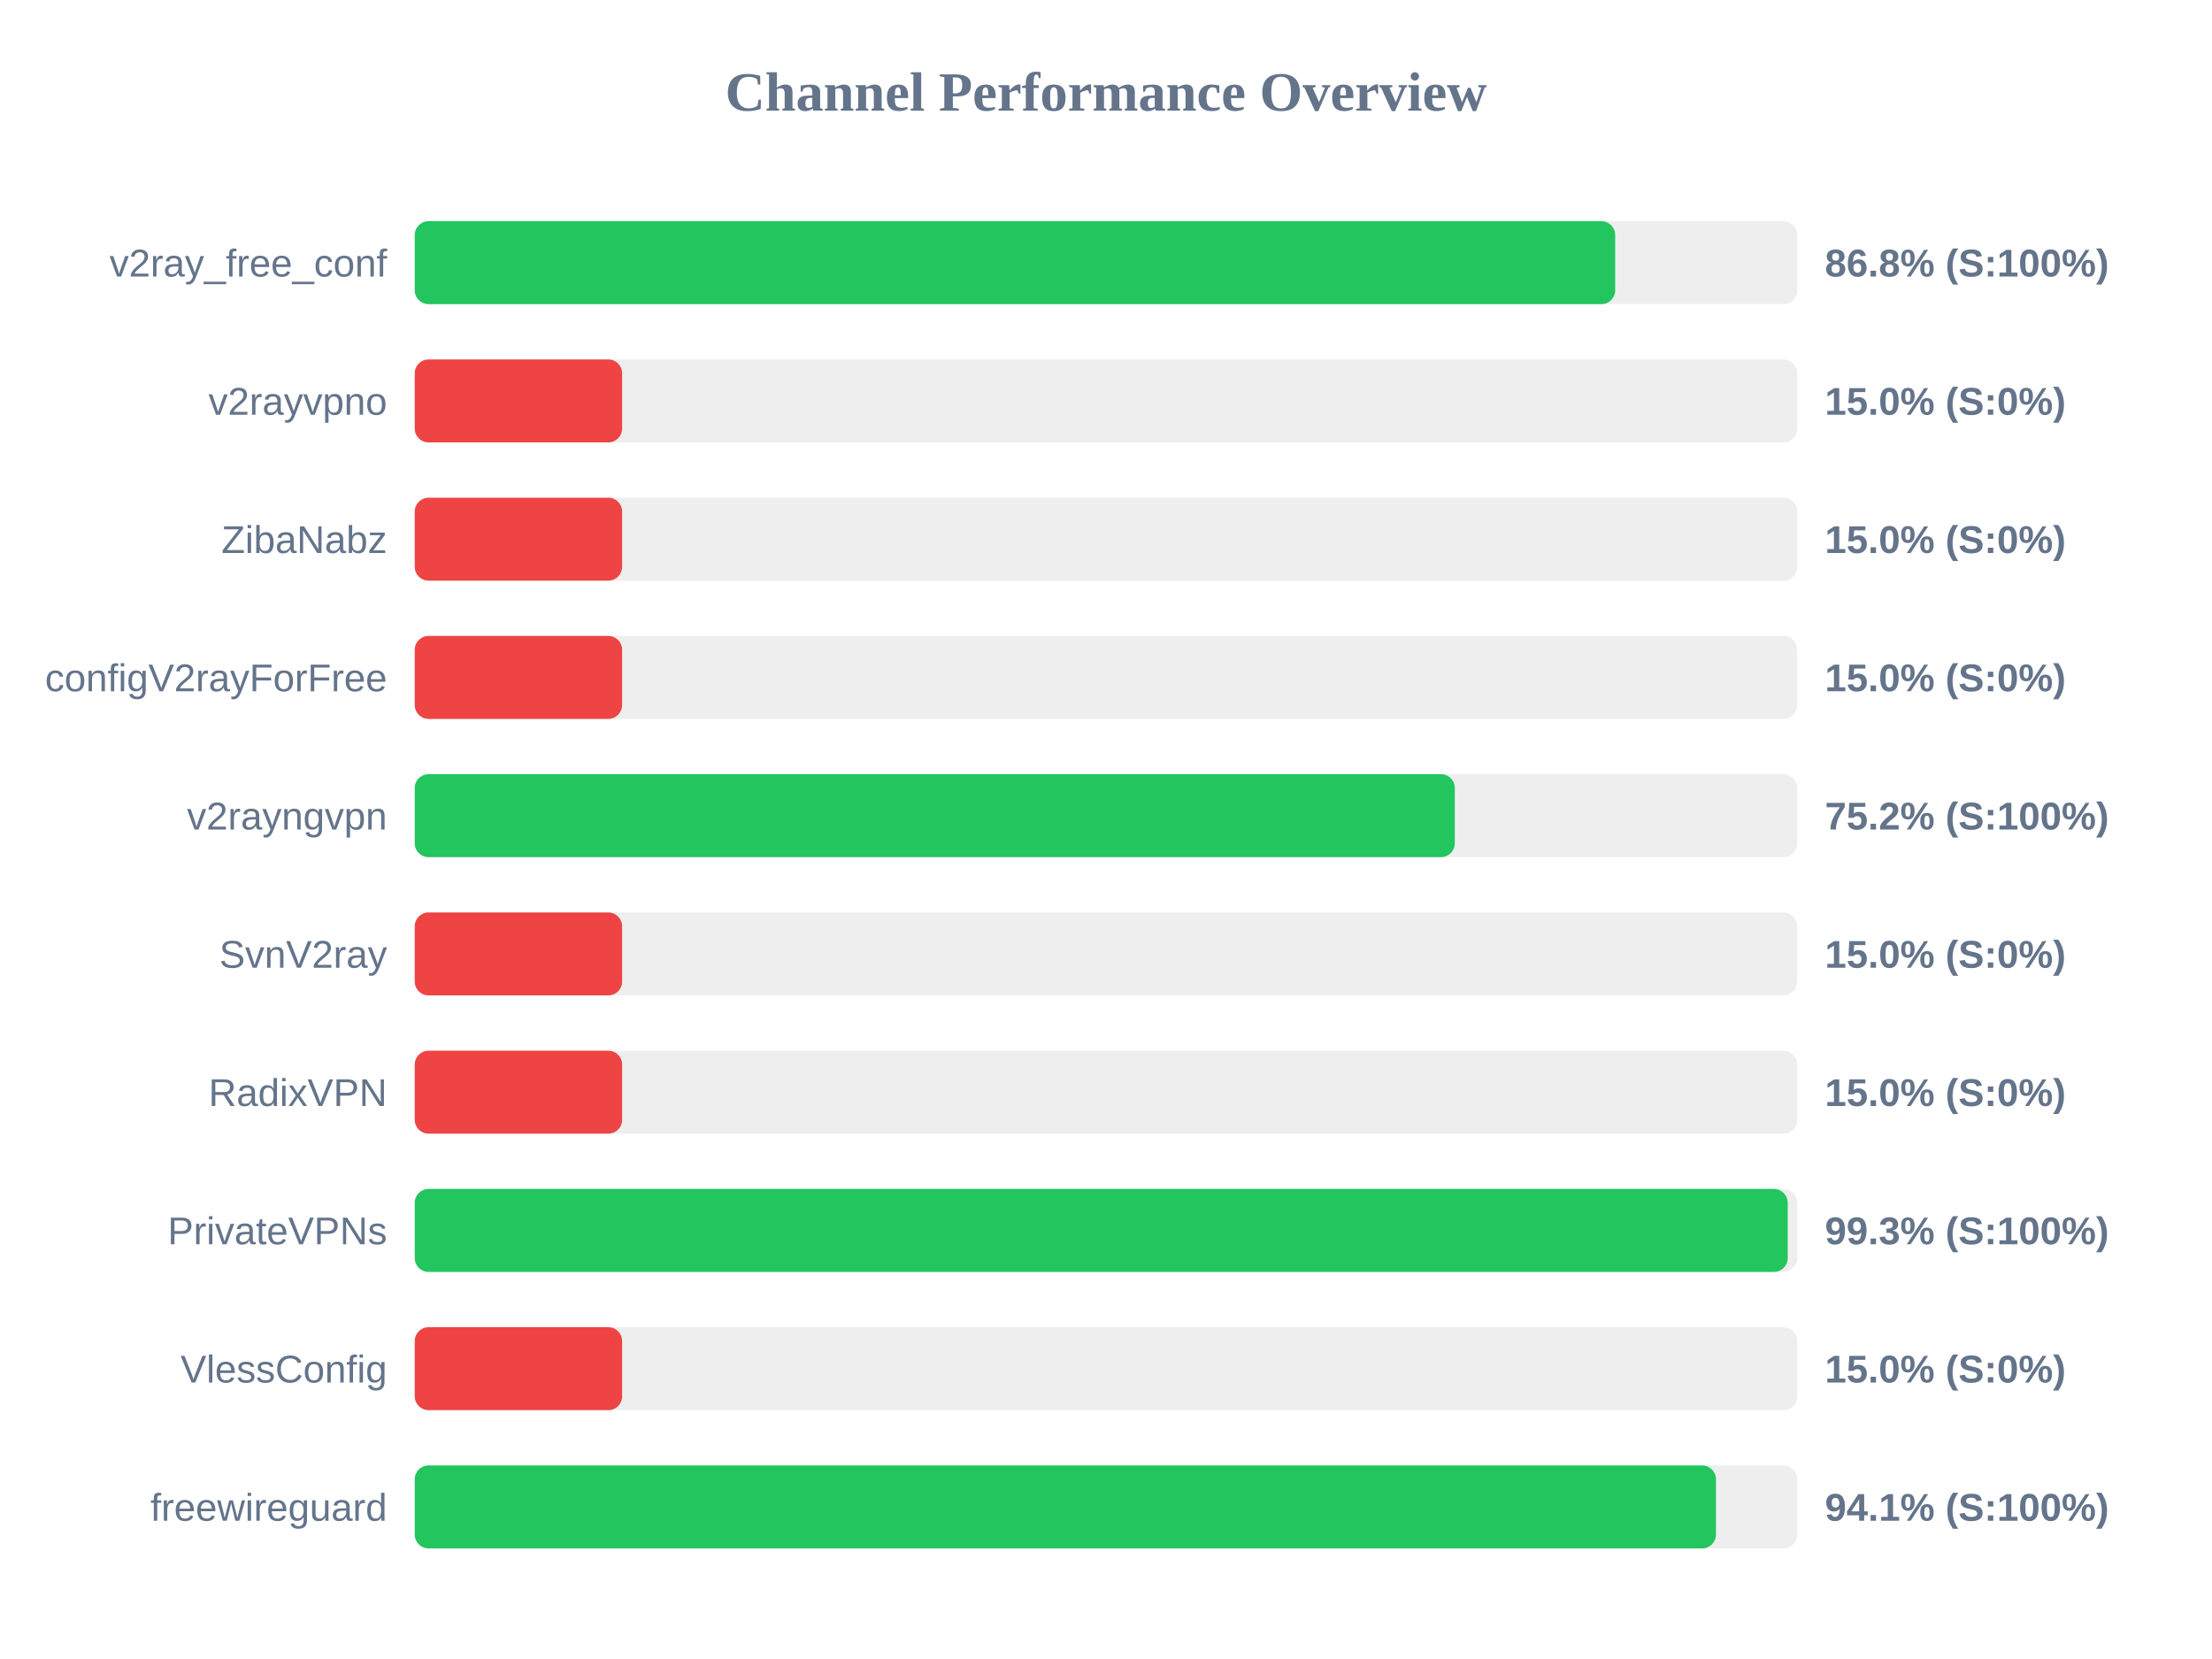
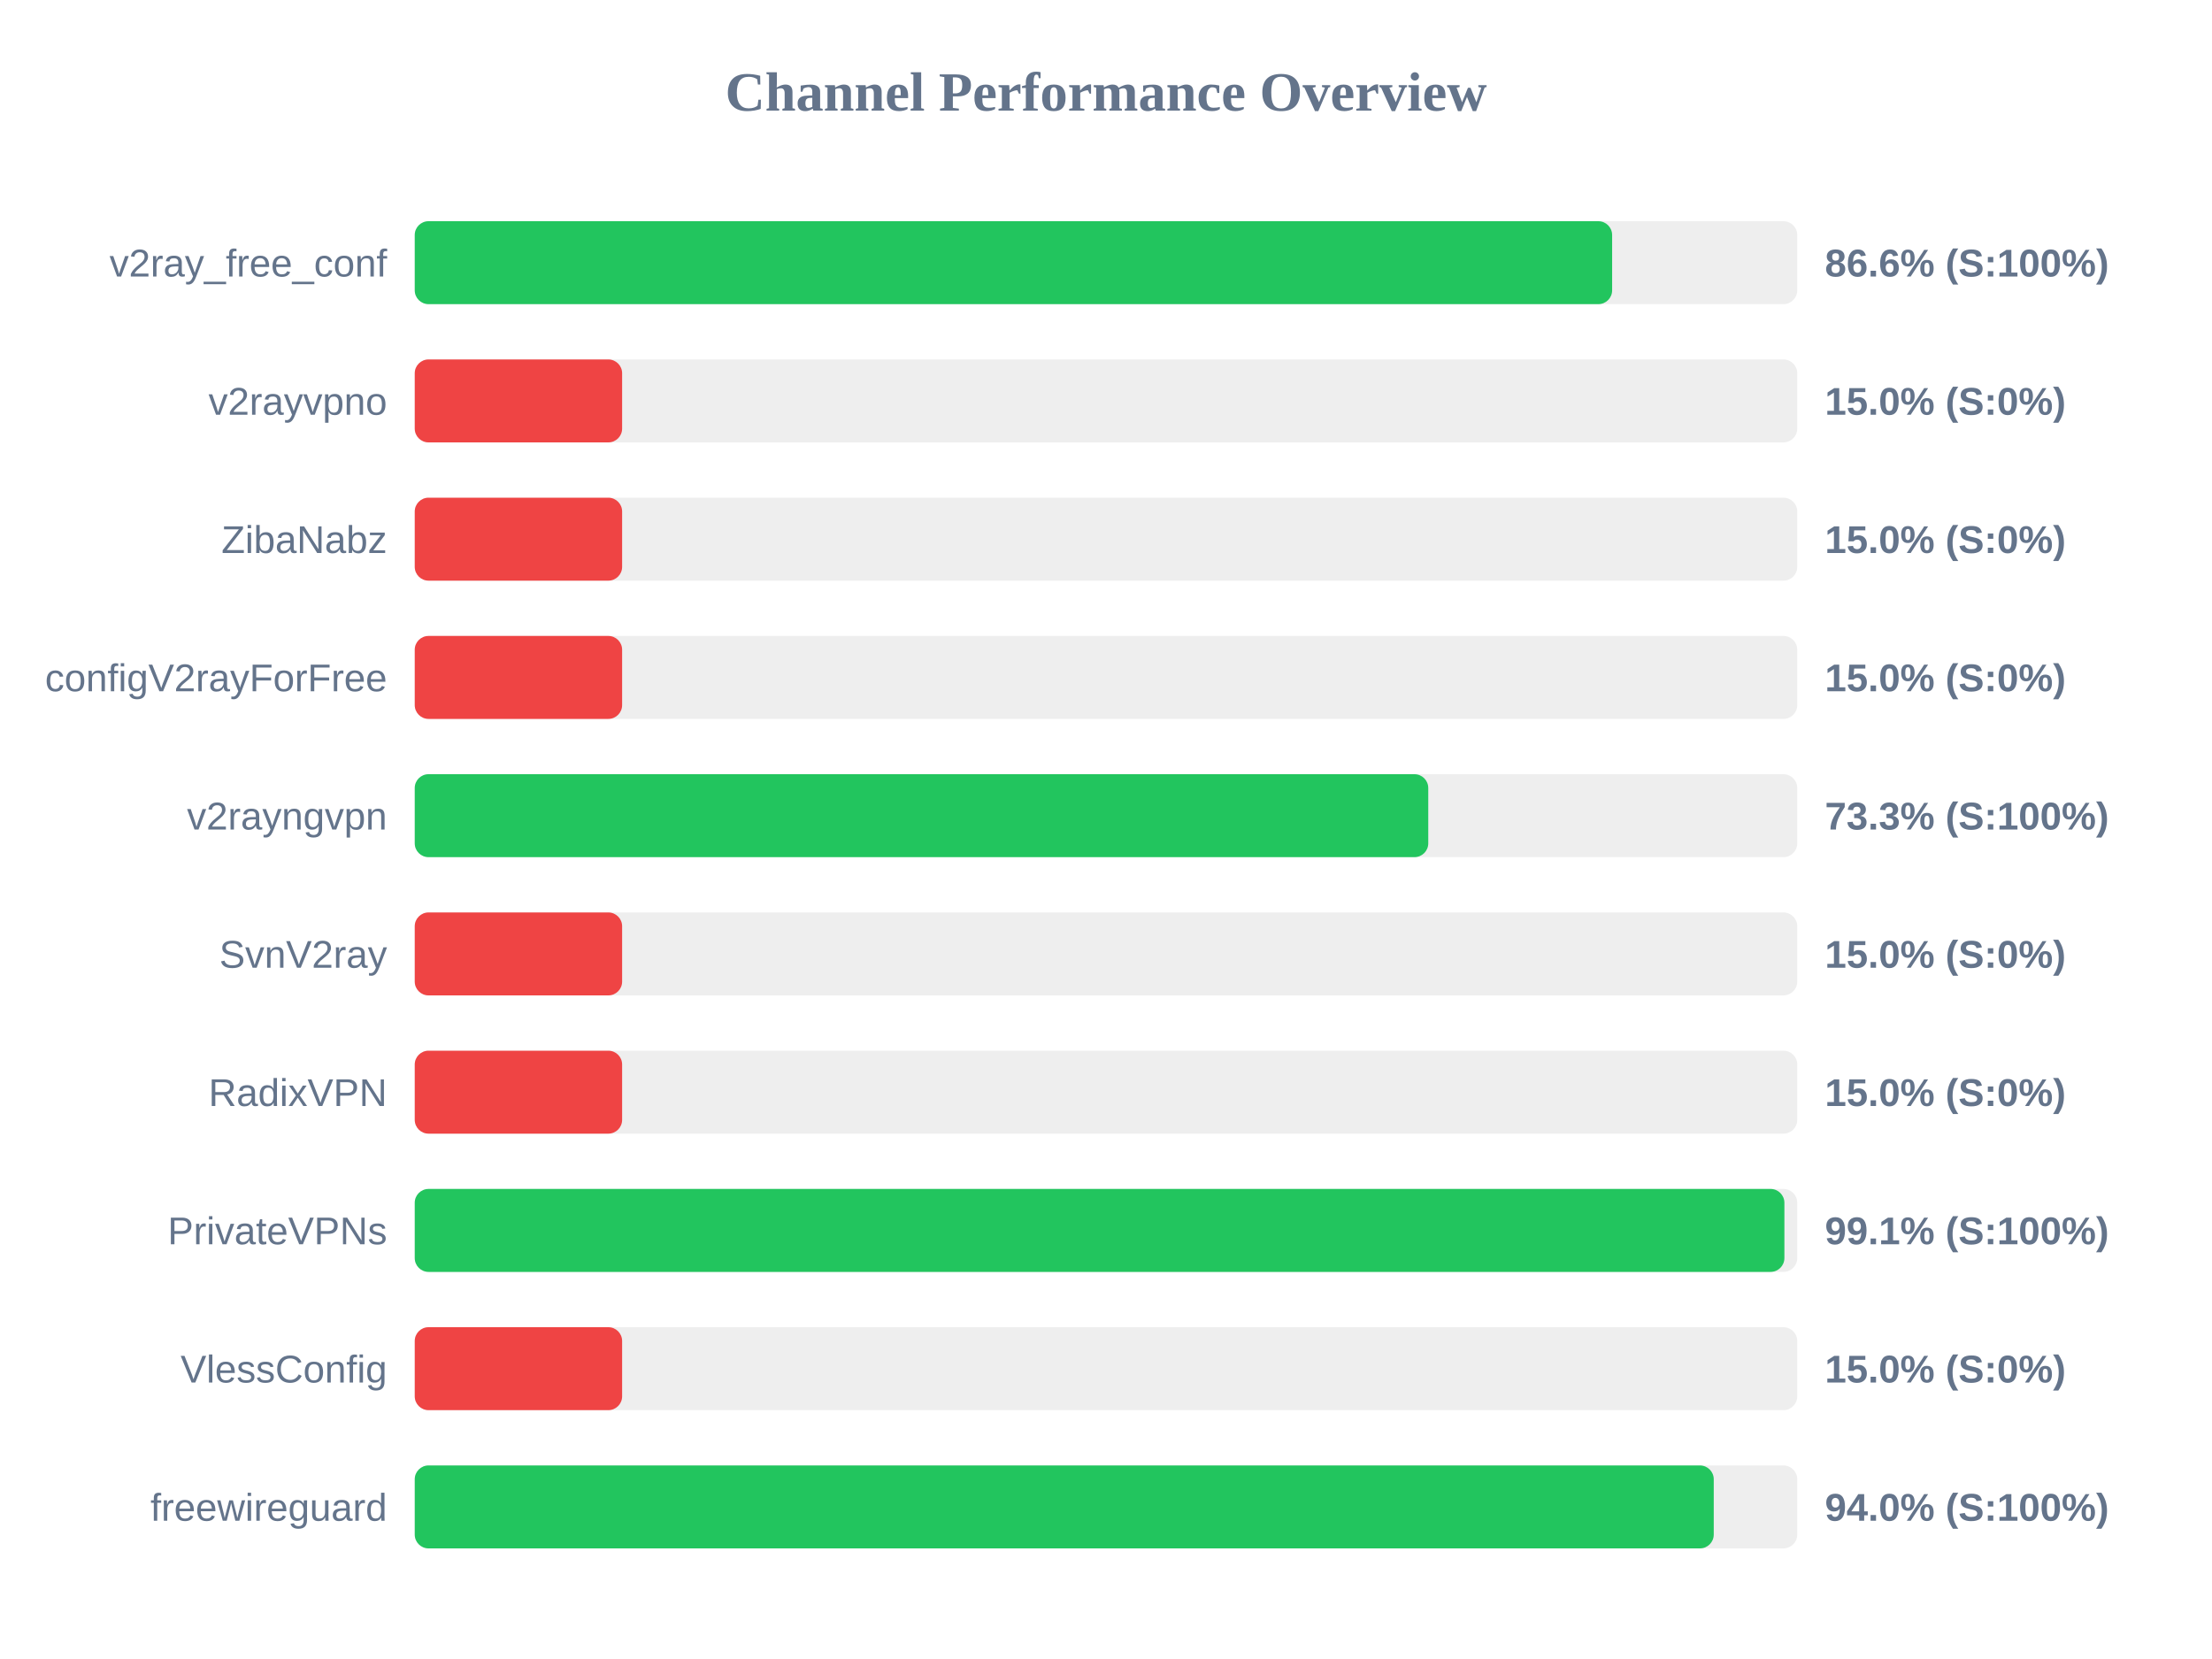
<svg xmlns="http://www.w3.org/2000/svg" width="800" height="600" version="1.1">
  <style>
        .row { font: 14px Arial; fill: #64748b; }
        .score { font: bold 14px Arial; fill: #64748b; }
    </style>
  <text x="400" y="40" text-anchor="middle" font-size="20px" font-weight="bold" fill="#64748b">Channel Performance Overview</text>
  <rect x="150" y="80" width="500" height="30" fill="#eee" rx="5" />
-   <rect x="150" y="80" width="434.15" height="30" fill="#22c55e" rx="5" />
+   <rect x="150" y="80" width="433.05" height="30" fill="#22c55e" rx="5" />
  <text x="140" y="100" text-anchor="end" class="row">v2ray_free_conf</text>
-   <text x="660" y="100" text-anchor="start" class="score">86.8% (S:100%)</text>
+   <text x="660" y="100" text-anchor="start" class="score">86.6% (S:100%)</text>
  <rect x="150" y="130" width="500" height="30" fill="#eee" rx="5" />
  <rect x="150" y="130" width="75.0" height="30" fill="#ef4444" rx="5" />
  <text x="140" y="150" text-anchor="end" class="row">v2rayvpno</text>
  <text x="660" y="150" text-anchor="start" class="score">15.0% (S:0%)</text>
  <rect x="150" y="180" width="500" height="30" fill="#eee" rx="5" />
  <rect x="150" y="180" width="75.0" height="30" fill="#ef4444" rx="5" />
  <text x="140" y="200" text-anchor="end" class="row">ZibaNabz</text>
  <text x="660" y="200" text-anchor="start" class="score">15.0% (S:0%)</text>
  <rect x="150" y="230" width="500" height="30" fill="#eee" rx="5" />
  <rect x="150" y="230" width="75.0" height="30" fill="#ef4444" rx="5" />
  <text x="140" y="250" text-anchor="end" class="row">configV2rayForFree</text>
  <text x="660" y="250" text-anchor="start" class="score">15.0% (S:0%)</text>
  <rect x="150" y="280" width="500" height="30" fill="#eee" rx="5" />
-   <rect x="150" y="280" width="376.15" height="30" fill="#22c55e" rx="5" />
+   <rect x="150" y="280" width="366.55" height="30" fill="#22c55e" rx="5" />
  <text x="140" y="300" text-anchor="end" class="row">v2rayngvpn</text>
-   <text x="660" y="300" text-anchor="start" class="score">75.2% (S:100%)</text>
+   <text x="660" y="300" text-anchor="start" class="score">73.3% (S:100%)</text>
  <rect x="150" y="330" width="500" height="30" fill="#eee" rx="5" />
  <rect x="150" y="330" width="75.0" height="30" fill="#ef4444" rx="5" />
  <text x="140" y="350" text-anchor="end" class="row">SvnV2ray</text>
  <text x="660" y="350" text-anchor="start" class="score">15.0% (S:0%)</text>
  <rect x="150" y="380" width="500" height="30" fill="#eee" rx="5" />
  <rect x="150" y="380" width="75.0" height="30" fill="#ef4444" rx="5" />
  <text x="140" y="400" text-anchor="end" class="row">RadixVPN</text>
  <text x="660" y="400" text-anchor="start" class="score">15.0% (S:0%)</text>
  <rect x="150" y="430" width="500" height="30" fill="#eee" rx="5" />
-   <rect x="150" y="430" width="496.55" height="30" fill="#22c55e" rx="5" />
+   <rect x="150" y="430" width="495.35" height="30" fill="#22c55e" rx="5" />
  <text x="140" y="450" text-anchor="end" class="row">PrivateVPNs</text>
-   <text x="660" y="450" text-anchor="start" class="score">99.3% (S:100%)</text>
+   <text x="660" y="450" text-anchor="start" class="score">99.1% (S:100%)</text>
  <rect x="150" y="480" width="500" height="30" fill="#eee" rx="5" />
  <rect x="150" y="480" width="75.0" height="30" fill="#ef4444" rx="5" />
  <text x="140" y="500" text-anchor="end" class="row">VlessConfig</text>
  <text x="660" y="500" text-anchor="start" class="score">15.0% (S:0%)</text>
  <rect x="150" y="530" width="500" height="30" fill="#eee" rx="5" />
-   <rect x="150" y="530" width="470.6" height="30" fill="#22c55e" rx="5" />
+   <rect x="150" y="530" width="469.8" height="30" fill="#22c55e" rx="5" />
  <text x="140" y="550" text-anchor="end" class="row">freewireguard</text>
-   <text x="660" y="550" text-anchor="start" class="score">94.1% (S:100%)</text>
+   <text x="660" y="550" text-anchor="start" class="score">94.0% (S:100%)</text>
</svg>
